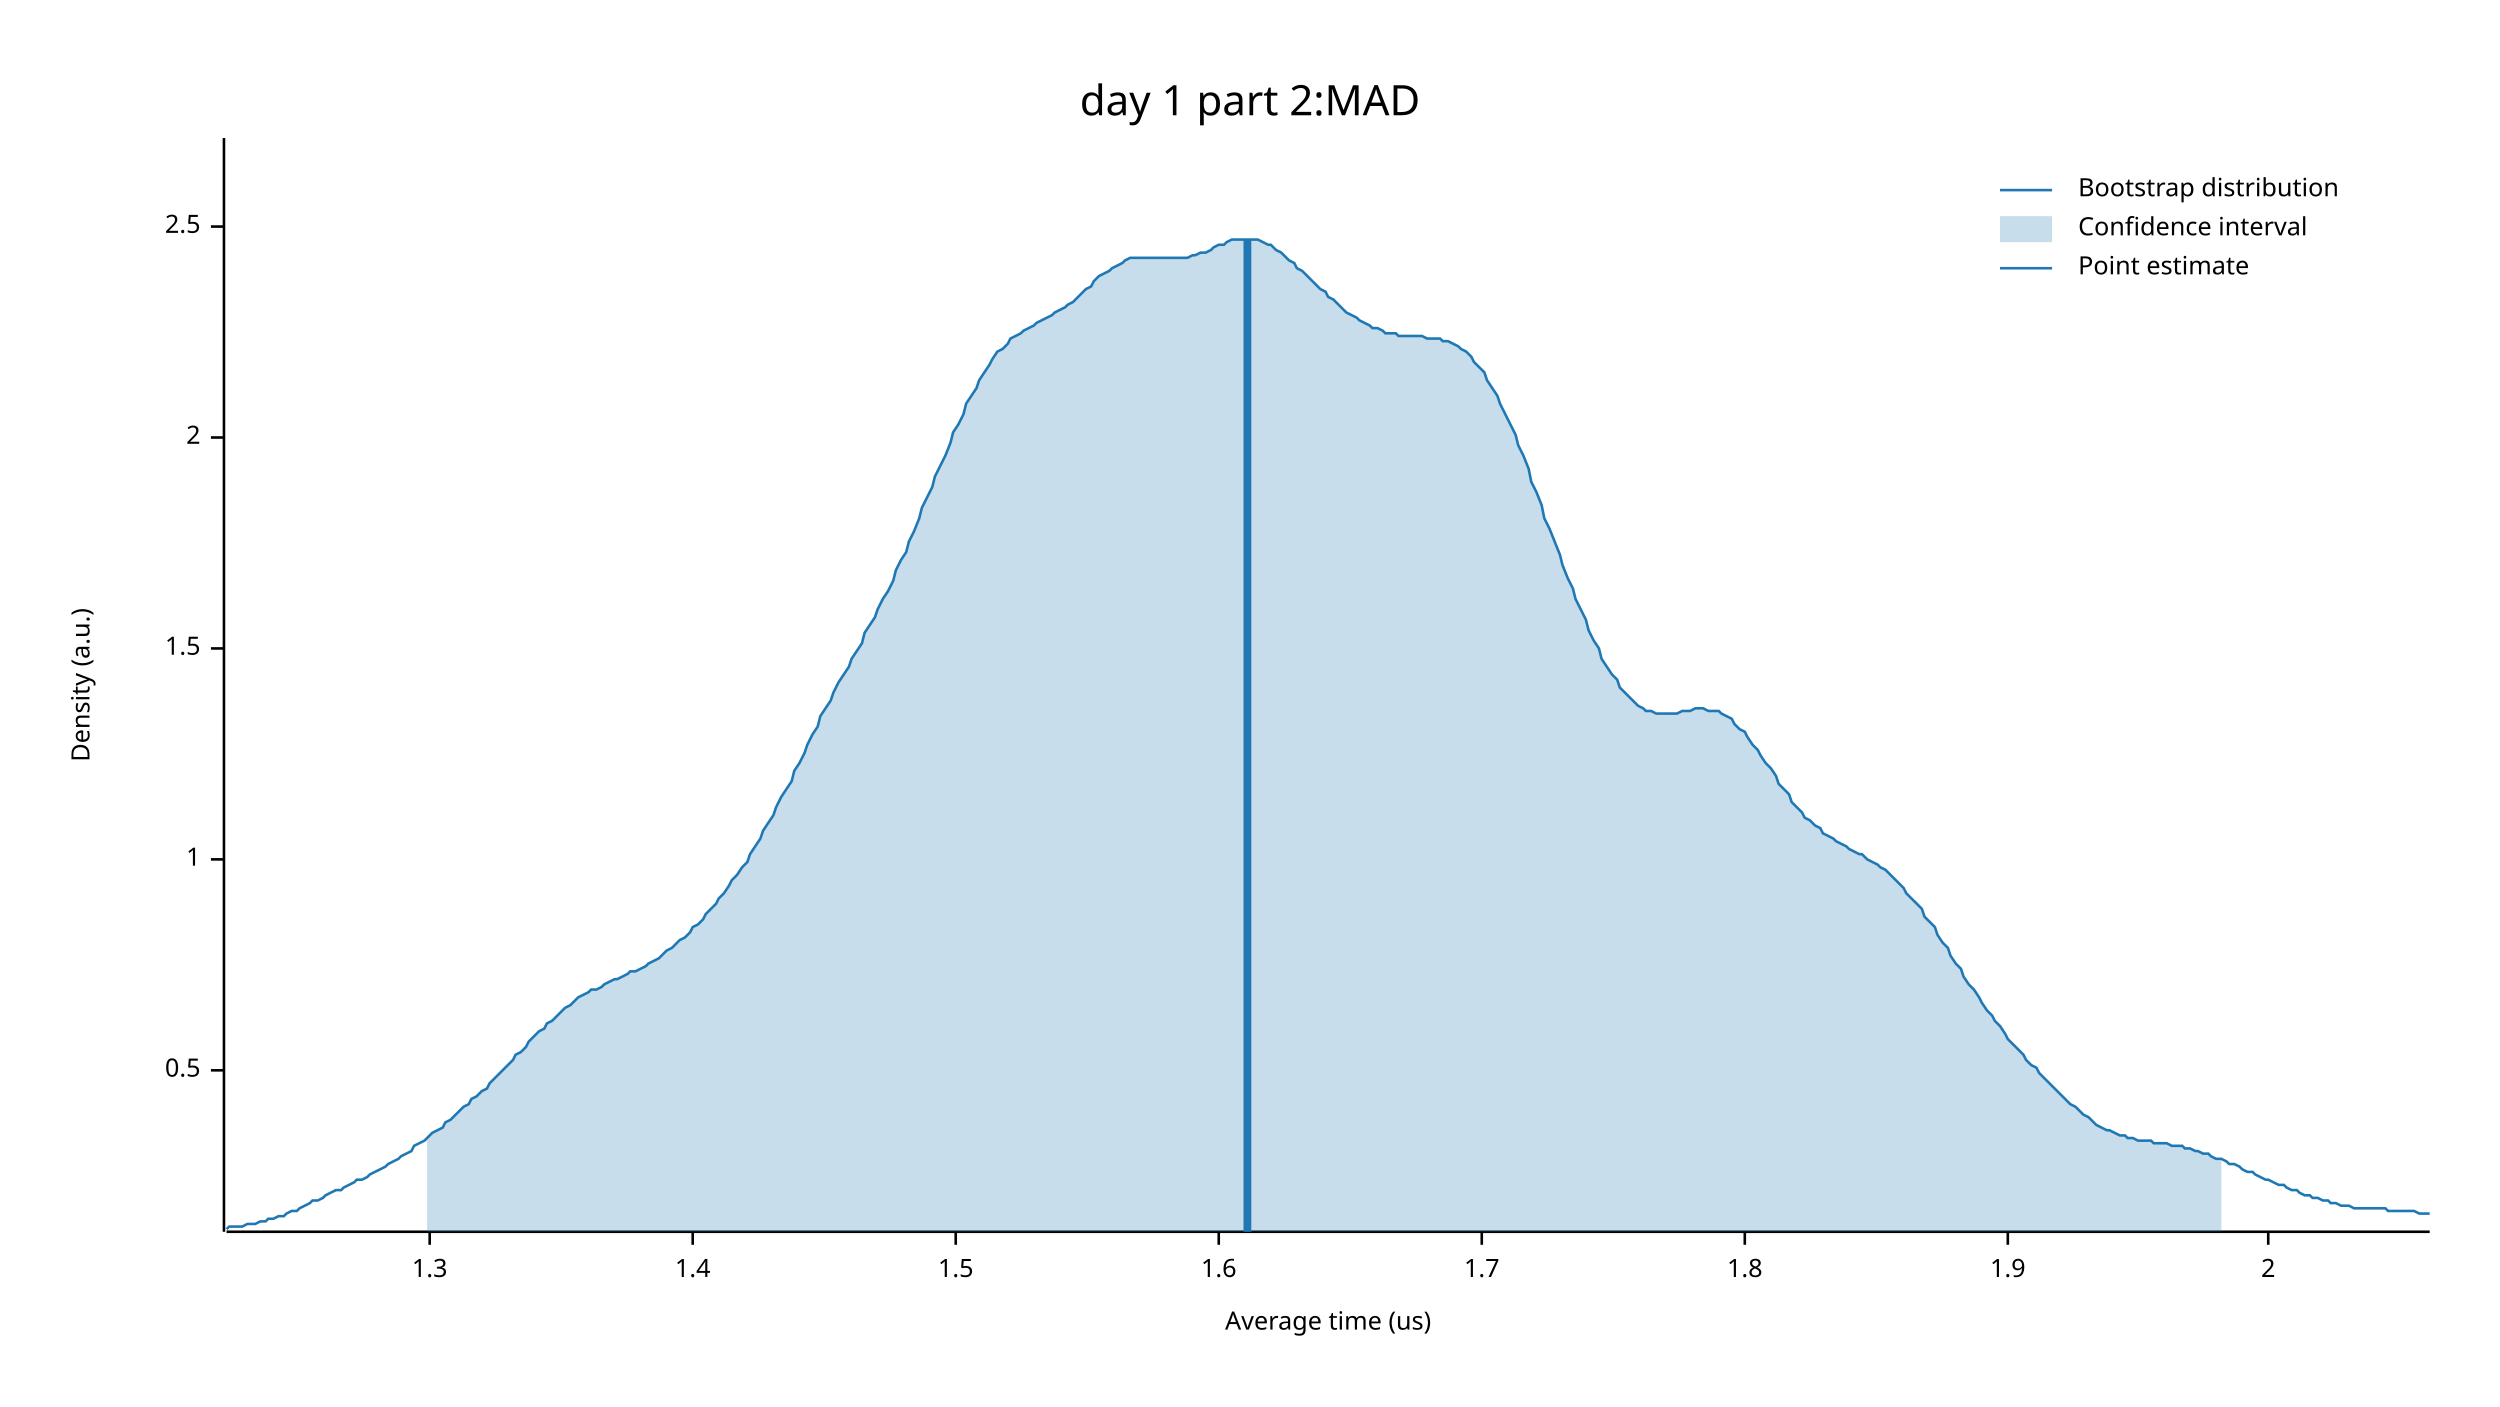
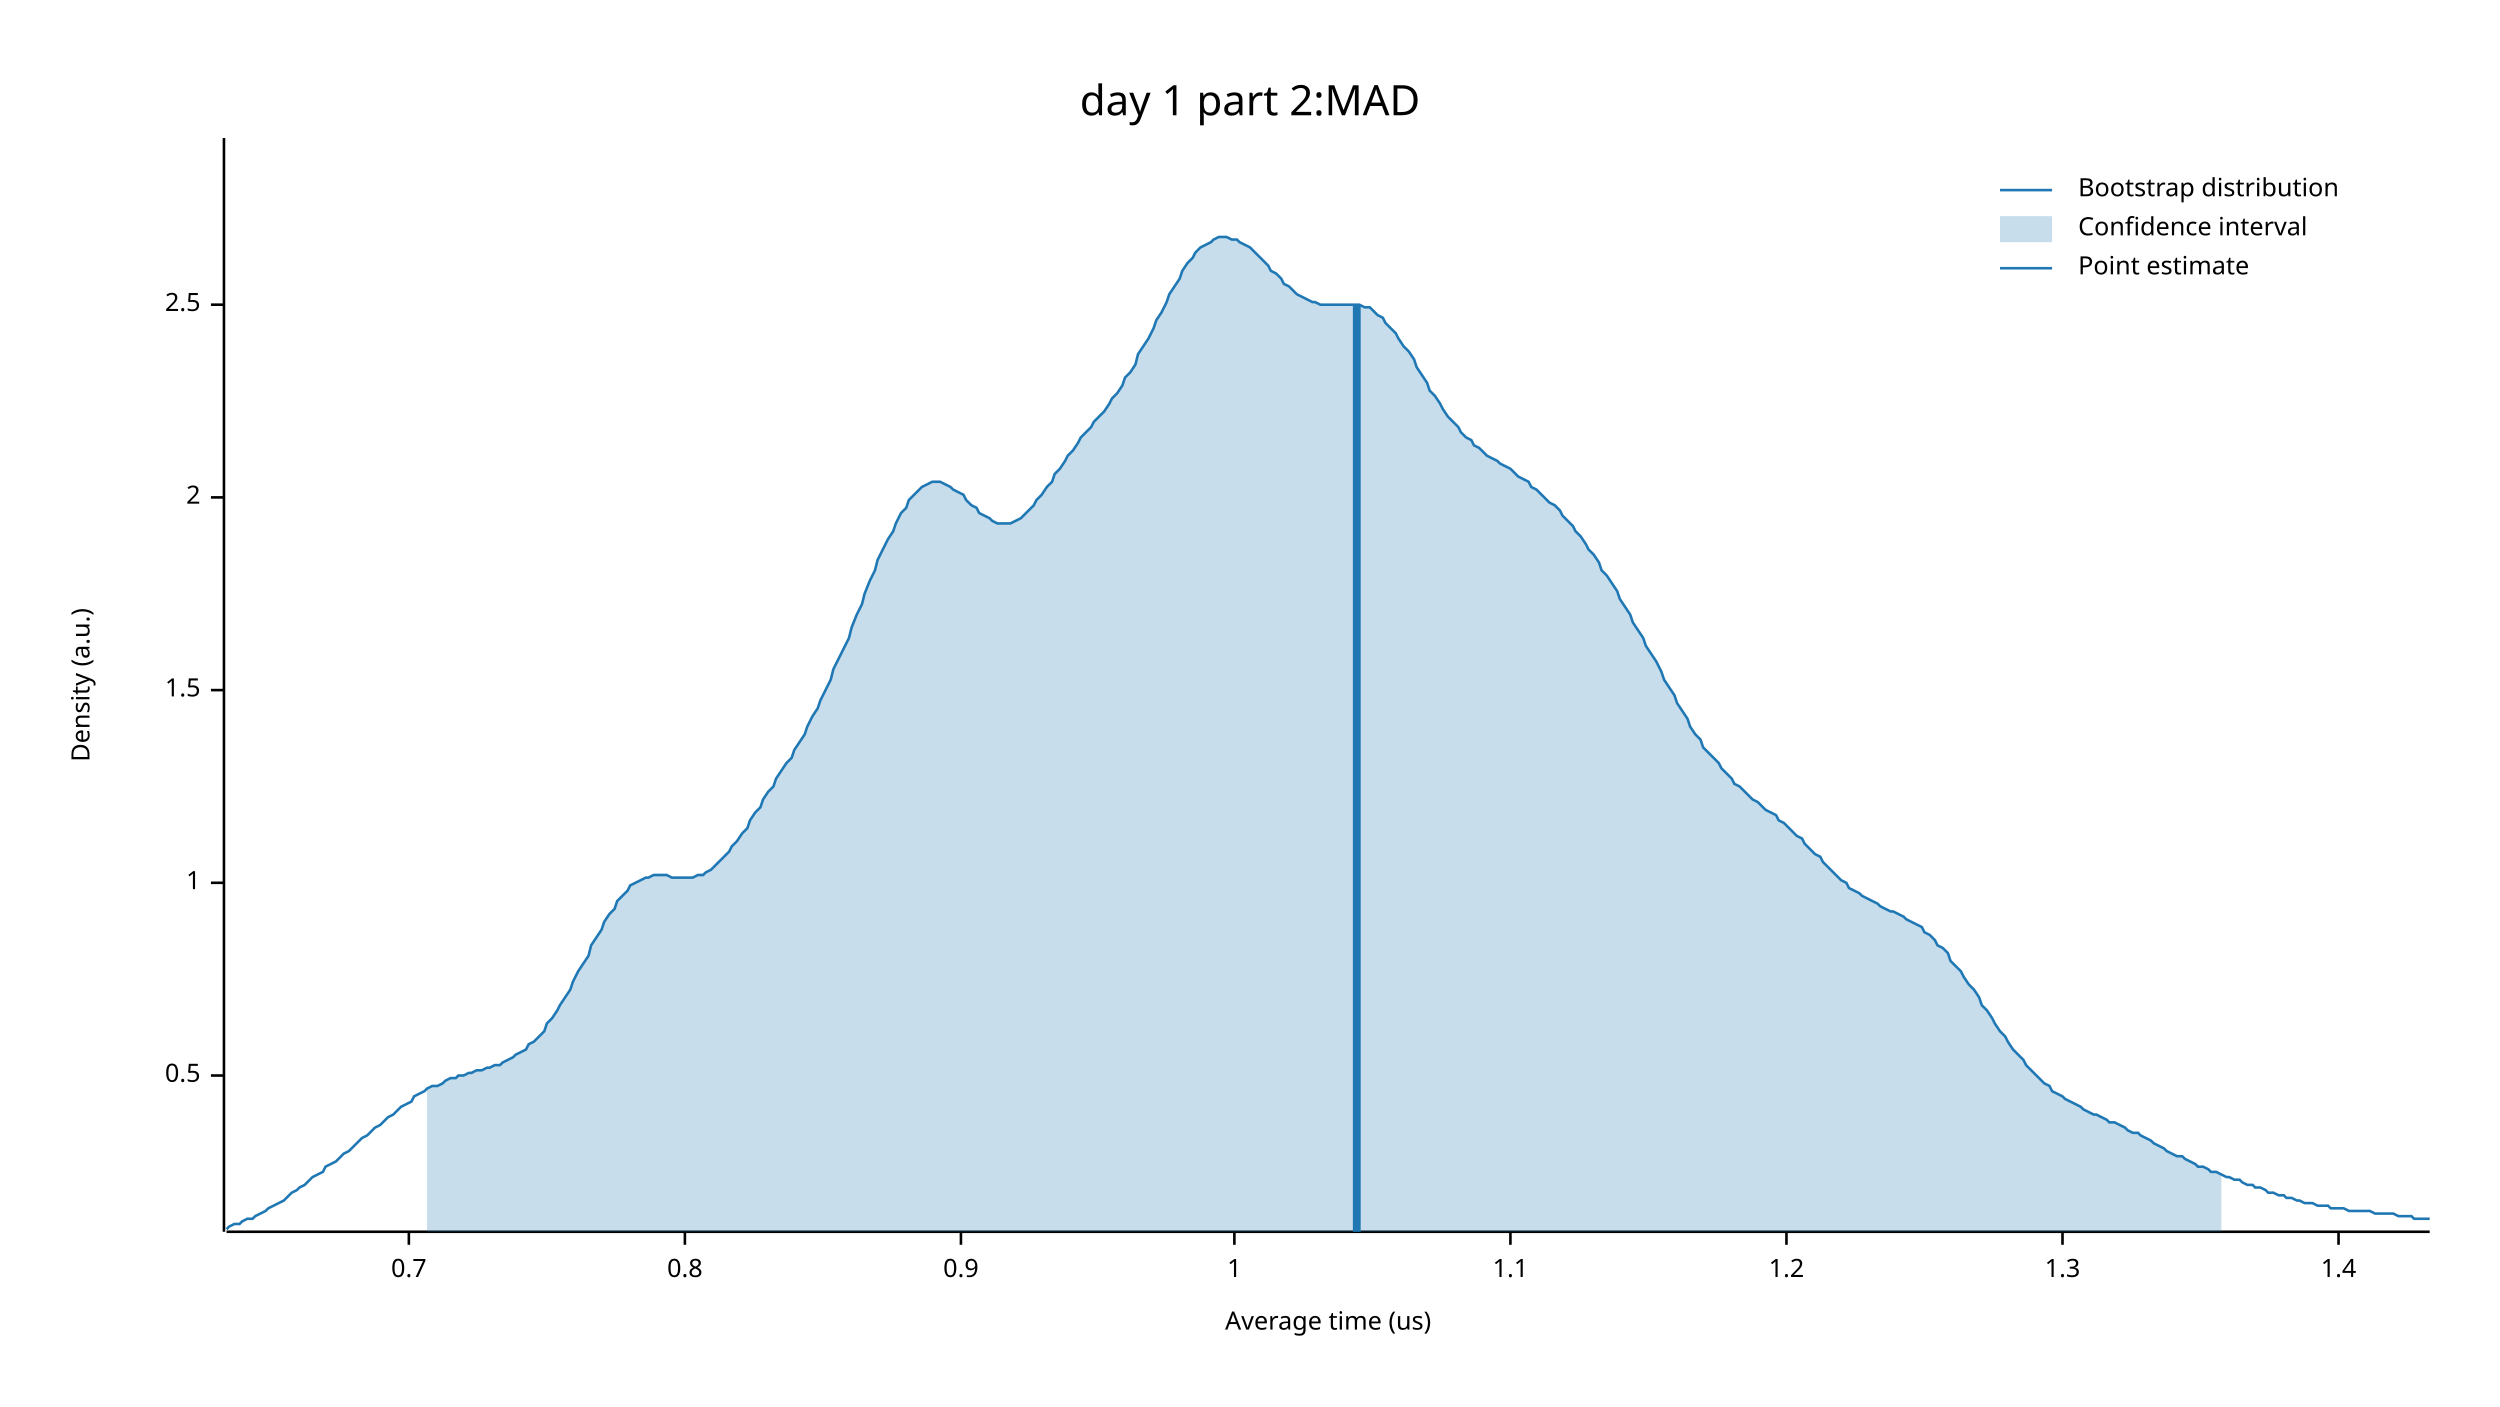
<svg xmlns="http://www.w3.org/2000/svg" width="960" height="540" viewBox="0 0 960 540">
  <text x="480" y="32" dy="0.76em" text-anchor="middle" font-family="sans-serif" font-size="16.129" opacity="1" fill="#000000">
day 1 part 2:MAD
</text>
  <text x="27" y="263" dy="0.76em" text-anchor="middle" font-family="sans-serif" font-size="9.677" opacity="1" fill="#000000" transform="rotate(270, 27, 263)">
Density (a.u.)
</text>
  <text x="510" y="513" dy="-0.5ex" text-anchor="middle" font-family="sans-serif" font-size="9.677" opacity="1" fill="#000000">
Average time (us)
</text>
  <polyline fill="none" opacity="1" stroke="#000000" stroke-width="1" points="86,53 86,473 " />
-   <text x="77" y="411" dy="0.5ex" text-anchor="end" font-family="sans-serif" font-size="9.677" opacity="1" fill="#000000">
+   <text x="77" y="413" dy="0.5ex" text-anchor="end" font-family="sans-serif" font-size="9.677" opacity="1" fill="#000000">
0.5
</text>
-   <polyline fill="none" opacity="1" stroke="#000000" stroke-width="1" points="81,411 86,411 " />
-   <text x="77" y="330" dy="0.5ex" text-anchor="end" font-family="sans-serif" font-size="9.677" opacity="1" fill="#000000">
+   <polyline fill="none" opacity="1" stroke="#000000" stroke-width="1" points="81,413 86,413 " />
+   <text x="77" y="339" dy="0.5ex" text-anchor="end" font-family="sans-serif" font-size="9.677" opacity="1" fill="#000000">
1
</text>
-   <polyline fill="none" opacity="1" stroke="#000000" stroke-width="1" points="81,330 86,330 " />
-   <text x="77" y="249" dy="0.5ex" text-anchor="end" font-family="sans-serif" font-size="9.677" opacity="1" fill="#000000">
+   <polyline fill="none" opacity="1" stroke="#000000" stroke-width="1" points="81,339 86,339 " />
+   <text x="77" y="265" dy="0.5ex" text-anchor="end" font-family="sans-serif" font-size="9.677" opacity="1" fill="#000000">
1.5
</text>
-   <polyline fill="none" opacity="1" stroke="#000000" stroke-width="1" points="81,249 86,249 " />
-   <text x="77" y="168" dy="0.5ex" text-anchor="end" font-family="sans-serif" font-size="9.677" opacity="1" fill="#000000">
+   <polyline fill="none" opacity="1" stroke="#000000" stroke-width="1" points="81,265 86,265 " />
+   <text x="77" y="191" dy="0.5ex" text-anchor="end" font-family="sans-serif" font-size="9.677" opacity="1" fill="#000000">
2
</text>
-   <polyline fill="none" opacity="1" stroke="#000000" stroke-width="1" points="81,168 86,168 " />
-   <text x="77" y="87" dy="0.5ex" text-anchor="end" font-family="sans-serif" font-size="9.677" opacity="1" fill="#000000">
+   <polyline fill="none" opacity="1" stroke="#000000" stroke-width="1" points="81,191 86,191 " />
+   <text x="77" y="117" dy="0.5ex" text-anchor="end" font-family="sans-serif" font-size="9.677" opacity="1" fill="#000000">
2.5
</text>
-   <polyline fill="none" opacity="1" stroke="#000000" stroke-width="1" points="81,87 86,87 " />
+   <polyline fill="none" opacity="1" stroke="#000000" stroke-width="1" points="81,117 86,117 " />
  <polyline fill="none" opacity="1" stroke="#000000" stroke-width="1" points="87,473 933,473 " />
-   <text x="165" y="483" dy="0.76em" text-anchor="middle" font-family="sans-serif" font-size="9.677" opacity="1" fill="#000000">
+   <text x="157" y="483" dy="0.76em" text-anchor="middle" font-family="sans-serif" font-size="9.677" opacity="1" fill="#000000">
+ 0.7
+ </text>
+   <polyline fill="none" opacity="1" stroke="#000000" stroke-width="1" points="157,473 157,478 " />
+   <text x="263" y="483" dy="0.76em" text-anchor="middle" font-family="sans-serif" font-size="9.677" opacity="1" fill="#000000">
+ 0.8
+ </text>
+   <polyline fill="none" opacity="1" stroke="#000000" stroke-width="1" points="263,473 263,478 " />
+   <text x="369" y="483" dy="0.76em" text-anchor="middle" font-family="sans-serif" font-size="9.677" opacity="1" fill="#000000">
+ 0.9
+ </text>
+   <polyline fill="none" opacity="1" stroke="#000000" stroke-width="1" points="369,473 369,478 " />
+   <text x="474" y="483" dy="0.76em" text-anchor="middle" font-family="sans-serif" font-size="9.677" opacity="1" fill="#000000">
+ 1
+ </text>
+   <polyline fill="none" opacity="1" stroke="#000000" stroke-width="1" points="474,473 474,478 " />
+   <text x="580" y="483" dy="0.76em" text-anchor="middle" font-family="sans-serif" font-size="9.677" opacity="1" fill="#000000">
+ 1.1
+ </text>
+   <polyline fill="none" opacity="1" stroke="#000000" stroke-width="1" points="580,473 580,478 " />
+   <text x="686" y="483" dy="0.76em" text-anchor="middle" font-family="sans-serif" font-size="9.677" opacity="1" fill="#000000">
+ 1.2
+ </text>
+   <polyline fill="none" opacity="1" stroke="#000000" stroke-width="1" points="686,473 686,478 " />
+   <text x="792" y="483" dy="0.76em" text-anchor="middle" font-family="sans-serif" font-size="9.677" opacity="1" fill="#000000">
1.3
</text>
-   <polyline fill="none" opacity="1" stroke="#000000" stroke-width="1" points="165,473 165,478 " />
-   <text x="266" y="483" dy="0.76em" text-anchor="middle" font-family="sans-serif" font-size="9.677" opacity="1" fill="#000000">
+   <polyline fill="none" opacity="1" stroke="#000000" stroke-width="1" points="792,473 792,478 " />
+   <text x="898" y="483" dy="0.76em" text-anchor="middle" font-family="sans-serif" font-size="9.677" opacity="1" fill="#000000">
1.4
</text>
-   <polyline fill="none" opacity="1" stroke="#000000" stroke-width="1" points="266,473 266,478 " />
-   <text x="367" y="483" dy="0.76em" text-anchor="middle" font-family="sans-serif" font-size="9.677" opacity="1" fill="#000000">
- 1.5
- </text>
-   <polyline fill="none" opacity="1" stroke="#000000" stroke-width="1" points="367,473 367,478 " />
-   <text x="468" y="483" dy="0.76em" text-anchor="middle" font-family="sans-serif" font-size="9.677" opacity="1" fill="#000000">
- 1.6
- </text>
-   <polyline fill="none" opacity="1" stroke="#000000" stroke-width="1" points="468,473 468,478 " />
-   <text x="569" y="483" dy="0.76em" text-anchor="middle" font-family="sans-serif" font-size="9.677" opacity="1" fill="#000000">
- 1.7
- </text>
-   <polyline fill="none" opacity="1" stroke="#000000" stroke-width="1" points="569,473 569,478 " />
-   <text x="670" y="483" dy="0.76em" text-anchor="middle" font-family="sans-serif" font-size="9.677" opacity="1" fill="#000000">
- 1.8
- </text>
-   <polyline fill="none" opacity="1" stroke="#000000" stroke-width="1" points="670,473 670,478 " />
-   <text x="771" y="483" dy="0.76em" text-anchor="middle" font-family="sans-serif" font-size="9.677" opacity="1" fill="#000000">
- 1.9
- </text>
-   <polyline fill="none" opacity="1" stroke="#000000" stroke-width="1" points="771,473 771,478 " />
-   <text x="871" y="483" dy="0.76em" text-anchor="middle" font-family="sans-serif" font-size="9.677" opacity="1" fill="#000000">
- 2
- </text>
-   <polyline fill="none" opacity="1" stroke="#000000" stroke-width="1" points="871,473 871,478 " />
-   <polyline fill="none" opacity="1" stroke="#1F78B4" stroke-width="1" points="87,472 88,471 90,471 92,471 93,471 95,470 97,470 98,470 100,469 102,469 103,468 105,468 107,467 109,467 110,466 112,465 114,465 115,464 117,463 119,462 120,461 122,461 124,460 125,459 127,458 129,457 131,457 132,456 134,455 136,454 137,453 139,453 141,452 142,451 144,450 146,449 148,448 149,447 151,446 153,445 154,444 156,443 158,442 159,440 161,439 163,438 164,437 166,435 168,434 170,433 171,431 173,430 175,428 176,427 178,425 180,424 181,422 183,421 185,419 187,418 188,416 190,414 192,412 193,411 195,409 197,407 198,405 200,404 202,402 203,400 205,398 207,396 209,395 210,393 212,392 214,390 215,389 217,387 219,386 220,385 222,383 224,382 226,381 227,380 229,380 231,379 232,378 234,377 236,376 237,376 239,375 241,374 242,373 244,373 246,372 248,371 249,370 251,369 253,368 254,367 256,365 258,364 259,363 261,361 263,360 265,358 266,356 268,355 270,353 271,351 273,349 275,347 276,345 278,343 280,340 281,338 283,336 285,333 287,331 288,328 290,325 292,322 293,319 295,316 297,313 298,310 300,306 302,303 304,300 305,296 307,293 309,289 310,286 312,282 314,279 315,275 317,272 319,269 320,266 322,262 324,259 326,256 327,253 329,250 331,247 332,243 334,240 336,237 337,234 339,230 341,227 343,223 344,219 346,215 348,212 349,208 351,204 353,199 354,195 356,191 358,187 359,183 361,179 363,175 365,170 366,166 368,163 370,159 371,155 373,152 375,149 376,146 378,143 380,140 381,138 383,135 385,134 387,132 388,130 390,129 392,128 393,127 395,126 397,125 398,124 400,123 402,122 404,121 405,120 407,119 409,118 410,117 412,116 414,114 415,113 417,111 419,110 420,108 422,106 424,105 426,104 427,103 429,102 431,101 432,100 434,99 436,99 437,99 439,99 441,99 443,99 444,99 446,99 448,99 449,99 451,99 453,99 454,99 456,99 458,98 459,98 461,97 463,97 465,96 466,95 468,94 470,94 471,93 473,92 475,92 476,92 478,92 480,92 482,92 483,92 485,93 487,94 488,94 490,96 492,97 493,98 495,100 497,101 498,103 500,104 502,106 504,108 505,109 507,111 509,112 510,114 512,115 514,117 515,118 517,120 519,121 521,122 522,123 524,124 526,125 527,126 529,126 531,127 532,128 534,128 536,128 537,129 539,129 541,129 543,129 544,129 546,129 548,130 549,130 551,130 553,130 554,131 556,131 558,132 560,133 561,134 563,135 565,137 566,139 568,141 570,143 571,146 573,149 575,152 576,155 578,159 580,163 582,167 583,171 585,175 587,180 588,185 590,189 592,194 593,199 595,203 597,208 599,213 600,217 602,222 604,226 605,230 607,234 609,238 610,242 612,246 614,249 615,253 617,256 619,259 621,261 622,264 624,266 626,268 627,269 629,271 631,272 632,273 634,273 636,274 638,274 639,274 641,274 643,274 644,274 646,273 648,273 649,273 651,272 653,272 654,272 656,273 658,273 660,273 661,274 663,275 665,276 666,278 668,280 670,281 671,283 673,286 675,288 676,290 678,293 680,295 682,298 683,301 685,303 687,305 688,308 690,310 692,312 693,314 695,315 697,317 699,318 700,320 702,321 704,322 705,323 707,324 709,325 710,326 712,327 714,328 715,328 717,330 719,331 721,332 722,333 724,334 726,336 727,337 729,339 731,341 732,343 734,345 736,347 738,349 739,352 741,354 743,356 744,359 746,362 748,364 749,367 751,370 753,372 754,375 756,378 758,380 760,383 761,385 763,388 765,390 766,392 768,394 770,397 771,399 773,401 775,403 777,405 778,407 780,409 782,410 783,412 785,414 787,416 788,417 790,419 792,421 793,422 795,424 797,425 799,427 800,428 802,429 804,431 805,432 807,433 809,434 810,434 812,435 814,436 816,436 817,437 819,437 821,438 822,438 824,438 826,438 827,439 829,439 831,439 832,439 834,440 836,440 838,440 839,441 841,441 843,442 844,442 846,443 848,443 849,444 851,445 853,445 855,446 856,447 858,447 860,448 861,449 863,450 865,450 866,451 868,452 870,453 871,453 873,454 875,455 877,455 878,456 880,457 882,457 883,458 885,459 887,459 888,460 890,460 892,461 894,461 895,462 897,462 899,463 900,463 902,463 904,464 905,464 907,464 909,464 910,464 912,464 914,464 916,464 917,465 919,465 921,465 922,465 924,465 926,465 927,465 929,466 931,466 933,466 " />
-   <polygon opacity="0.25" fill="#1F78B4" points="164,437 166,435 168,434 170,433 171,431 173,430 175,428 176,427 178,425 180,424 181,422 183,421 185,419 187,418 188,416 190,414 192,412 193,411 195,409 197,407 198,405 200,404 202,402 203,400 205,398 207,396 209,395 210,393 212,392 214,390 215,389 217,387 219,386 220,385 222,383 224,382 226,381 227,380 229,380 231,379 232,378 234,377 236,376 237,376 239,375 241,374 242,373 244,373 246,372 248,371 249,370 251,369 253,368 254,367 256,365 258,364 259,363 261,361 263,360 265,358 266,356 268,355 270,353 271,351 273,349 275,347 276,345 278,343 280,340 281,338 283,336 285,333 287,331 288,328 290,325 292,322 293,319 295,316 297,313 298,310 300,306 302,303 304,300 305,296 307,293 309,289 310,286 312,282 314,279 315,275 317,272 319,269 320,266 322,262 324,259 326,256 327,253 329,250 331,247 332,243 334,240 336,237 337,234 339,230 341,227 343,223 344,219 346,215 348,212 349,208 351,204 353,199 354,195 356,191 358,187 359,183 361,179 363,175 365,170 366,166 368,163 370,159 371,155 373,152 375,149 376,146 378,143 380,140 381,138 383,135 385,134 387,132 388,130 390,129 392,128 393,127 395,126 397,125 398,124 400,123 402,122 404,121 405,120 407,119 409,118 410,117 412,116 414,114 415,113 417,111 419,110 420,108 422,106 424,105 426,104 427,103 429,102 431,101 432,100 434,99 436,99 437,99 439,99 441,99 443,99 444,99 446,99 448,99 449,99 451,99 453,99 454,99 456,99 458,98 459,98 461,97 463,97 465,96 466,95 468,94 470,94 471,93 473,92 475,92 476,92 478,92 480,92 482,92 483,92 485,93 487,94 488,94 490,96 492,97 493,98 495,100 497,101 498,103 500,104 502,106 504,108 505,109 507,111 509,112 510,114 512,115 514,117 515,118 517,120 519,121 521,122 522,123 524,124 526,125 527,126 529,126 531,127 532,128 534,128 536,128 537,129 539,129 541,129 543,129 544,129 546,129 548,130 549,130 551,130 553,130 554,131 556,131 558,132 560,133 561,134 563,135 565,137 566,139 568,141 570,143 571,146 573,149 575,152 576,155 578,159 580,163 582,167 583,171 585,175 587,180 588,185 590,189 592,194 593,199 595,203 597,208 599,213 600,217 602,222 604,226 605,230 607,234 609,238 610,242 612,246 614,249 615,253 617,256 619,259 621,261 622,264 624,266 626,268 627,269 629,271 631,272 632,273 634,273 636,274 638,274 639,274 641,274 643,274 644,274 646,273 648,273 649,273 651,272 653,272 654,272 656,273 658,273 660,273 661,274 663,275 665,276 666,278 668,280 670,281 671,283 673,286 675,288 676,290 678,293 680,295 682,298 683,301 685,303 687,305 688,308 690,310 692,312 693,314 695,315 697,317 699,318 700,320 702,321 704,322 705,323 707,324 709,325 710,326 712,327 714,328 715,328 717,330 719,331 721,332 722,333 724,334 726,336 727,337 729,339 731,341 732,343 734,345 736,347 738,349 739,352 741,354 743,356 744,359 746,362 748,364 749,367 751,370 753,372 754,375 756,378 758,380 760,383 761,385 763,388 765,390 766,392 768,394 770,397 771,399 773,401 775,403 777,405 778,407 780,409 782,410 783,412 785,414 787,416 788,417 790,419 792,421 793,422 795,424 797,425 799,427 800,428 802,429 804,431 805,432 807,433 809,434 810,434 812,435 814,436 816,436 817,437 819,437 821,438 822,438 824,438 826,438 827,439 829,439 831,439 832,439 834,440 836,440 838,440 839,441 841,441 843,442 844,442 846,443 848,443 849,444 851,445 853,445 853,473 164,473 " />
-   <polyline fill="none" opacity="1" stroke="#1F78B4" stroke-width="3" points="479,473 479,92 " />
+   <polyline fill="none" opacity="1" stroke="#000000" stroke-width="1" points="898,473 898,478 " />
+   <polyline fill="none" opacity="1" stroke="#1F78B4" stroke-width="1" points="87,472 88,471 90,470 92,470 93,469 95,468 97,468 98,467 100,466 102,465 103,464 105,463 107,462 109,461 110,460 112,458 114,457 115,456 117,455 119,453 120,452 122,451 124,450 125,448 127,447 129,446 131,444 132,443 134,442 136,440 137,439 139,437 141,436 142,435 144,433 146,432 148,430 149,429 151,428 153,426 154,425 156,424 158,423 159,421 161,420 163,419 164,418 166,417 168,417 170,416 171,415 173,414 175,414 176,413 178,413 180,412 181,412 183,411 185,411 187,410 188,410 190,409 192,409 193,408 195,407 197,406 198,405 200,404 202,403 203,401 205,400 207,398 209,396 210,393 212,391 214,388 215,386 217,383 219,380 220,377 222,373 224,370 226,367 227,363 229,360 231,357 232,354 234,351 236,349 237,346 239,344 241,342 242,340 244,339 246,338 248,337 249,337 251,336 253,336 254,336 256,336 258,337 259,337 261,337 263,337 265,337 266,337 268,336 270,336 271,335 273,334 275,332 276,331 278,329 280,327 281,325 283,323 285,320 287,318 288,315 290,312 292,310 293,307 295,304 297,302 298,299 300,296 302,293 304,291 305,288 307,285 309,282 310,279 312,275 314,272 315,269 317,265 319,261 320,257 322,253 324,249 326,245 327,241 329,236 331,232 332,228 334,223 336,219 337,215 339,211 341,207 343,204 344,201 346,197 348,195 349,192 351,190 353,188 354,187 356,186 358,185 359,185 361,185 363,186 365,187 366,188 368,189 370,190 371,192 373,194 375,195 376,197 378,198 380,199 381,200 383,201 385,201 387,201 388,201 390,200 392,199 393,198 395,196 397,194 398,192 400,190 402,187 404,185 405,182 407,180 409,177 410,175 412,173 414,170 415,168 417,166 419,164 420,162 422,160 424,158 426,155 427,153 429,151 431,148 432,145 434,143 436,140 437,136 439,133 441,130 443,126 444,123 446,120 448,116 449,113 451,110 453,107 454,104 456,101 458,99 459,97 461,95 463,94 465,93 466,92 468,91 470,91 471,91 473,92 475,92 476,93 478,94 480,95 482,97 483,98 485,100 487,102 488,104 490,105 492,107 493,109 495,110 497,112 498,113 500,114 502,115 504,116 505,116 507,117 509,117 510,117 512,117 514,117 515,117 517,117 519,117 521,117 522,117 524,118 526,118 527,119 529,121 531,122 532,124 534,126 536,128 537,130 539,133 541,135 543,138 544,141 546,144 548,147 549,150 551,152 553,155 554,157 556,160 558,162 560,164 561,166 563,168 565,169 566,171 568,172 570,174 571,175 573,176 575,177 576,178 578,179 580,180 582,182 583,183 585,184 587,185 588,187 590,188 592,190 593,191 595,193 597,194 599,196 600,198 602,200 604,202 605,204 607,206 609,209 610,211 612,213 614,216 615,219 617,221 619,224 621,227 622,230 624,233 626,236 627,239 629,242 631,245 632,248 634,251 636,254 638,258 639,261 641,264 643,267 644,270 646,273 648,276 649,279 651,282 653,284 654,287 656,289 658,291 660,293 661,295 663,297 665,299 666,301 668,302 670,304 671,305 673,307 675,308 676,309 678,311 680,312 682,313 683,315 685,316 687,318 688,319 690,321 692,322 693,324 695,326 697,328 699,329 700,331 702,333 704,335 705,336 707,338 709,339 710,341 712,342 714,343 715,344 717,345 719,346 721,347 722,348 724,349 726,350 727,350 729,351 731,352 732,353 734,354 736,355 738,356 739,358 741,359 743,361 744,363 746,364 748,366 749,369 751,371 753,373 754,375 756,378 758,380 760,383 761,386 763,388 765,391 766,393 768,396 770,398 771,400 773,403 775,405 777,407 778,409 780,411 782,413 783,414 785,416 787,417 788,419 790,420 792,421 793,422 795,423 797,424 799,425 800,426 802,427 804,428 805,428 807,429 809,430 810,431 812,431 814,432 816,433 817,434 819,435 821,435 822,436 824,437 826,438 827,439 829,440 831,441 832,442 834,443 836,444 838,444 839,445 841,446 843,447 844,448 846,448 848,449 849,450 851,450 853,451 855,452 856,452 858,453 860,453 861,454 863,455 865,455 866,456 868,456 870,457 871,458 873,458 875,459 877,459 878,460 880,460 882,461 883,461 885,462 887,462 888,462 890,463 892,463 894,463 895,464 897,464 899,464 900,464 902,465 904,465 905,465 907,465 909,465 910,465 912,466 914,466 916,466 917,466 919,466 921,467 922,467 924,467 926,467 927,468 929,468 931,468 933,468 " />
+   <polygon opacity="0.25" fill="#1F78B4" points="164,418 166,417 168,417 170,416 171,415 173,414 175,414 176,413 178,413 180,412 181,412 183,411 185,411 187,410 188,410 190,409 192,409 193,408 195,407 197,406 198,405 200,404 202,403 203,401 205,400 207,398 209,396 210,393 212,391 214,388 215,386 217,383 219,380 220,377 222,373 224,370 226,367 227,363 229,360 231,357 232,354 234,351 236,349 237,346 239,344 241,342 242,340 244,339 246,338 248,337 249,337 251,336 253,336 254,336 256,336 258,337 259,337 261,337 263,337 265,337 266,337 268,336 270,336 271,335 273,334 275,332 276,331 278,329 280,327 281,325 283,323 285,320 287,318 288,315 290,312 292,310 293,307 295,304 297,302 298,299 300,296 302,293 304,291 305,288 307,285 309,282 310,279 312,275 314,272 315,269 317,265 319,261 320,257 322,253 324,249 326,245 327,241 329,236 331,232 332,228 334,223 336,219 337,215 339,211 341,207 343,204 344,201 346,197 348,195 349,192 351,190 353,188 354,187 356,186 358,185 359,185 361,185 363,186 365,187 366,188 368,189 370,190 371,192 373,194 375,195 376,197 378,198 380,199 381,200 383,201 385,201 387,201 388,201 390,200 392,199 393,198 395,196 397,194 398,192 400,190 402,187 404,185 405,182 407,180 409,177 410,175 412,173 414,170 415,168 417,166 419,164 420,162 422,160 424,158 426,155 427,153 429,151 431,148 432,145 434,143 436,140 437,136 439,133 441,130 443,126 444,123 446,120 448,116 449,113 451,110 453,107 454,104 456,101 458,99 459,97 461,95 463,94 465,93 466,92 468,91 470,91 471,91 473,92 475,92 476,93 478,94 480,95 482,97 483,98 485,100 487,102 488,104 490,105 492,107 493,109 495,110 497,112 498,113 500,114 502,115 504,116 505,116 507,117 509,117 510,117 512,117 514,117 515,117 517,117 519,117 521,117 522,117 524,118 526,118 527,119 529,121 531,122 532,124 534,126 536,128 537,130 539,133 541,135 543,138 544,141 546,144 548,147 549,150 551,152 553,155 554,157 556,160 558,162 560,164 561,166 563,168 565,169 566,171 568,172 570,174 571,175 573,176 575,177 576,178 578,179 580,180 582,182 583,183 585,184 587,185 588,187 590,188 592,190 593,191 595,193 597,194 599,196 600,198 602,200 604,202 605,204 607,206 609,209 610,211 612,213 614,216 615,219 617,221 619,224 621,227 622,230 624,233 626,236 627,239 629,242 631,245 632,248 634,251 636,254 638,258 639,261 641,264 643,267 644,270 646,273 648,276 649,279 651,282 653,284 654,287 656,289 658,291 660,293 661,295 663,297 665,299 666,301 668,302 670,304 671,305 673,307 675,308 676,309 678,311 680,312 682,313 683,315 685,316 687,318 688,319 690,321 692,322 693,324 695,326 697,328 699,329 700,331 702,333 704,335 705,336 707,338 709,339 710,341 712,342 714,343 715,344 717,345 719,346 721,347 722,348 724,349 726,350 727,350 729,351 731,352 732,353 734,354 736,355 738,356 739,358 741,359 743,361 744,363 746,364 748,366 749,369 751,371 753,373 754,375 756,378 758,380 760,383 761,386 763,388 765,391 766,393 768,396 770,398 771,400 773,403 775,405 777,407 778,409 780,411 782,413 783,414 785,416 787,417 788,419 790,420 792,421 793,422 795,423 797,424 799,425 800,426 802,427 804,428 805,428 807,429 809,430 810,431 812,431 814,432 816,433 817,434 819,435 821,435 822,436 824,437 826,438 827,439 829,440 831,441 832,442 834,443 836,444 838,444 839,445 841,446 843,447 844,448 846,448 848,449 849,450 851,450 853,451 853,473 164,473 " />
+   <polyline fill="none" opacity="1" stroke="#1F78B4" stroke-width="3" points="521,473 521,117 " />
  <text x="798" y="68" dy="0.76em" text-anchor="start" font-family="sans-serif" font-size="9.677" opacity="1" fill="#000000">
Bootstrap distribution
</text>
  <text x="798" y="83" dy="0.76em" text-anchor="start" font-family="sans-serif" font-size="9.677" opacity="1" fill="#000000">
Confidence interval
</text>
  <text x="798" y="98" dy="0.76em" text-anchor="start" font-family="sans-serif" font-size="9.677" opacity="1" fill="#000000">
Point estimate
</text>
  <polyline fill="none" opacity="1" stroke="#1F78B4" stroke-width="1" points="768,73 788,73 " />
  <rect x="768" y="83" width="20" height="10" opacity="0.25" fill="#1F78B4" stroke="none" />
  <polyline fill="none" opacity="1" stroke="#1F78B4" stroke-width="1" points="768,103 788,103 " />
</svg>
